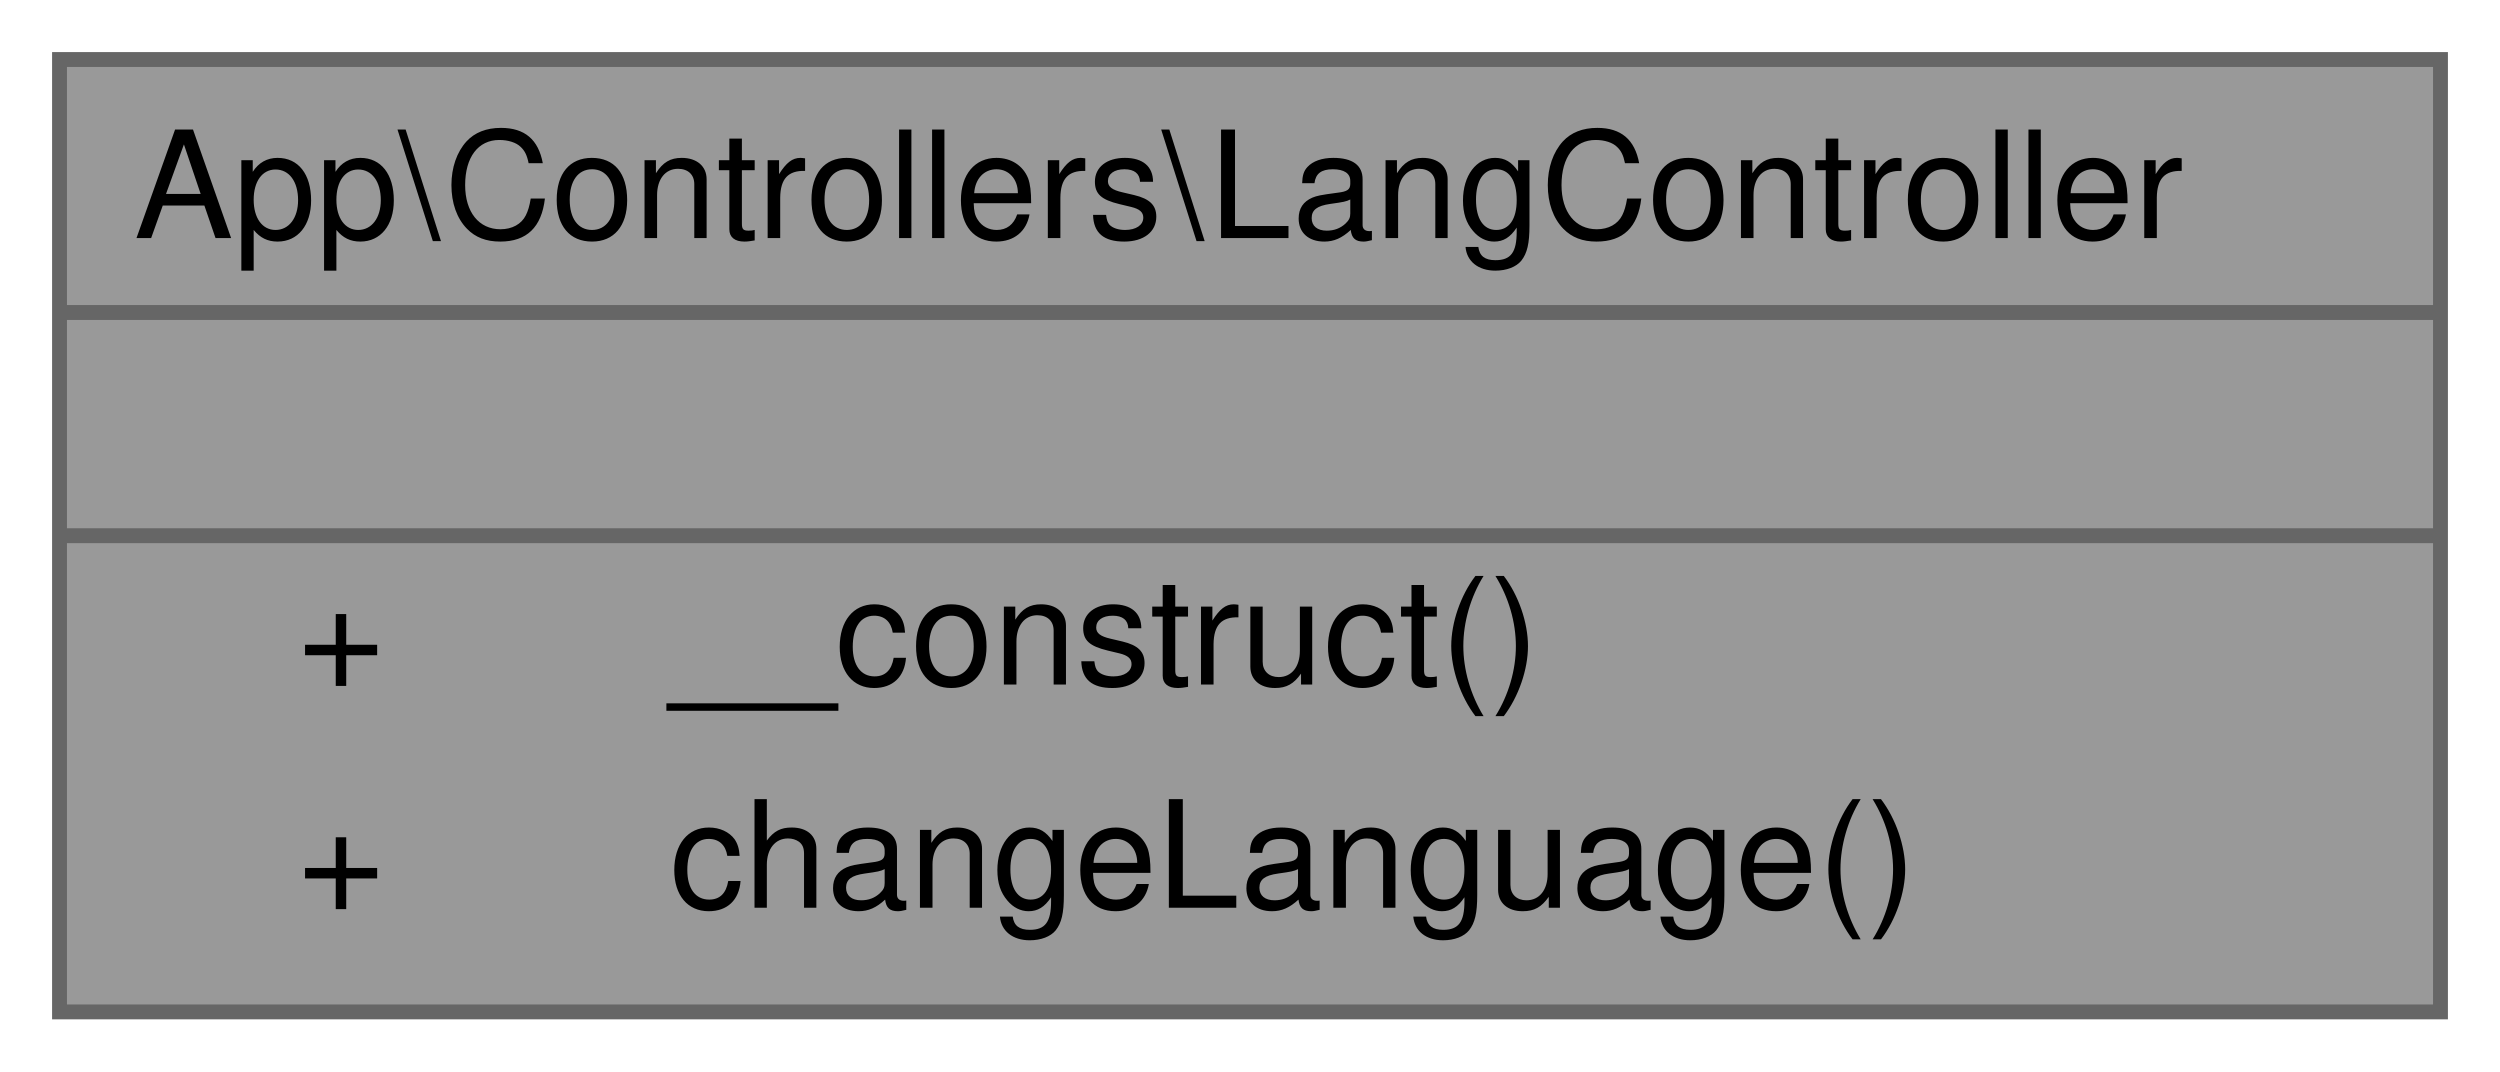
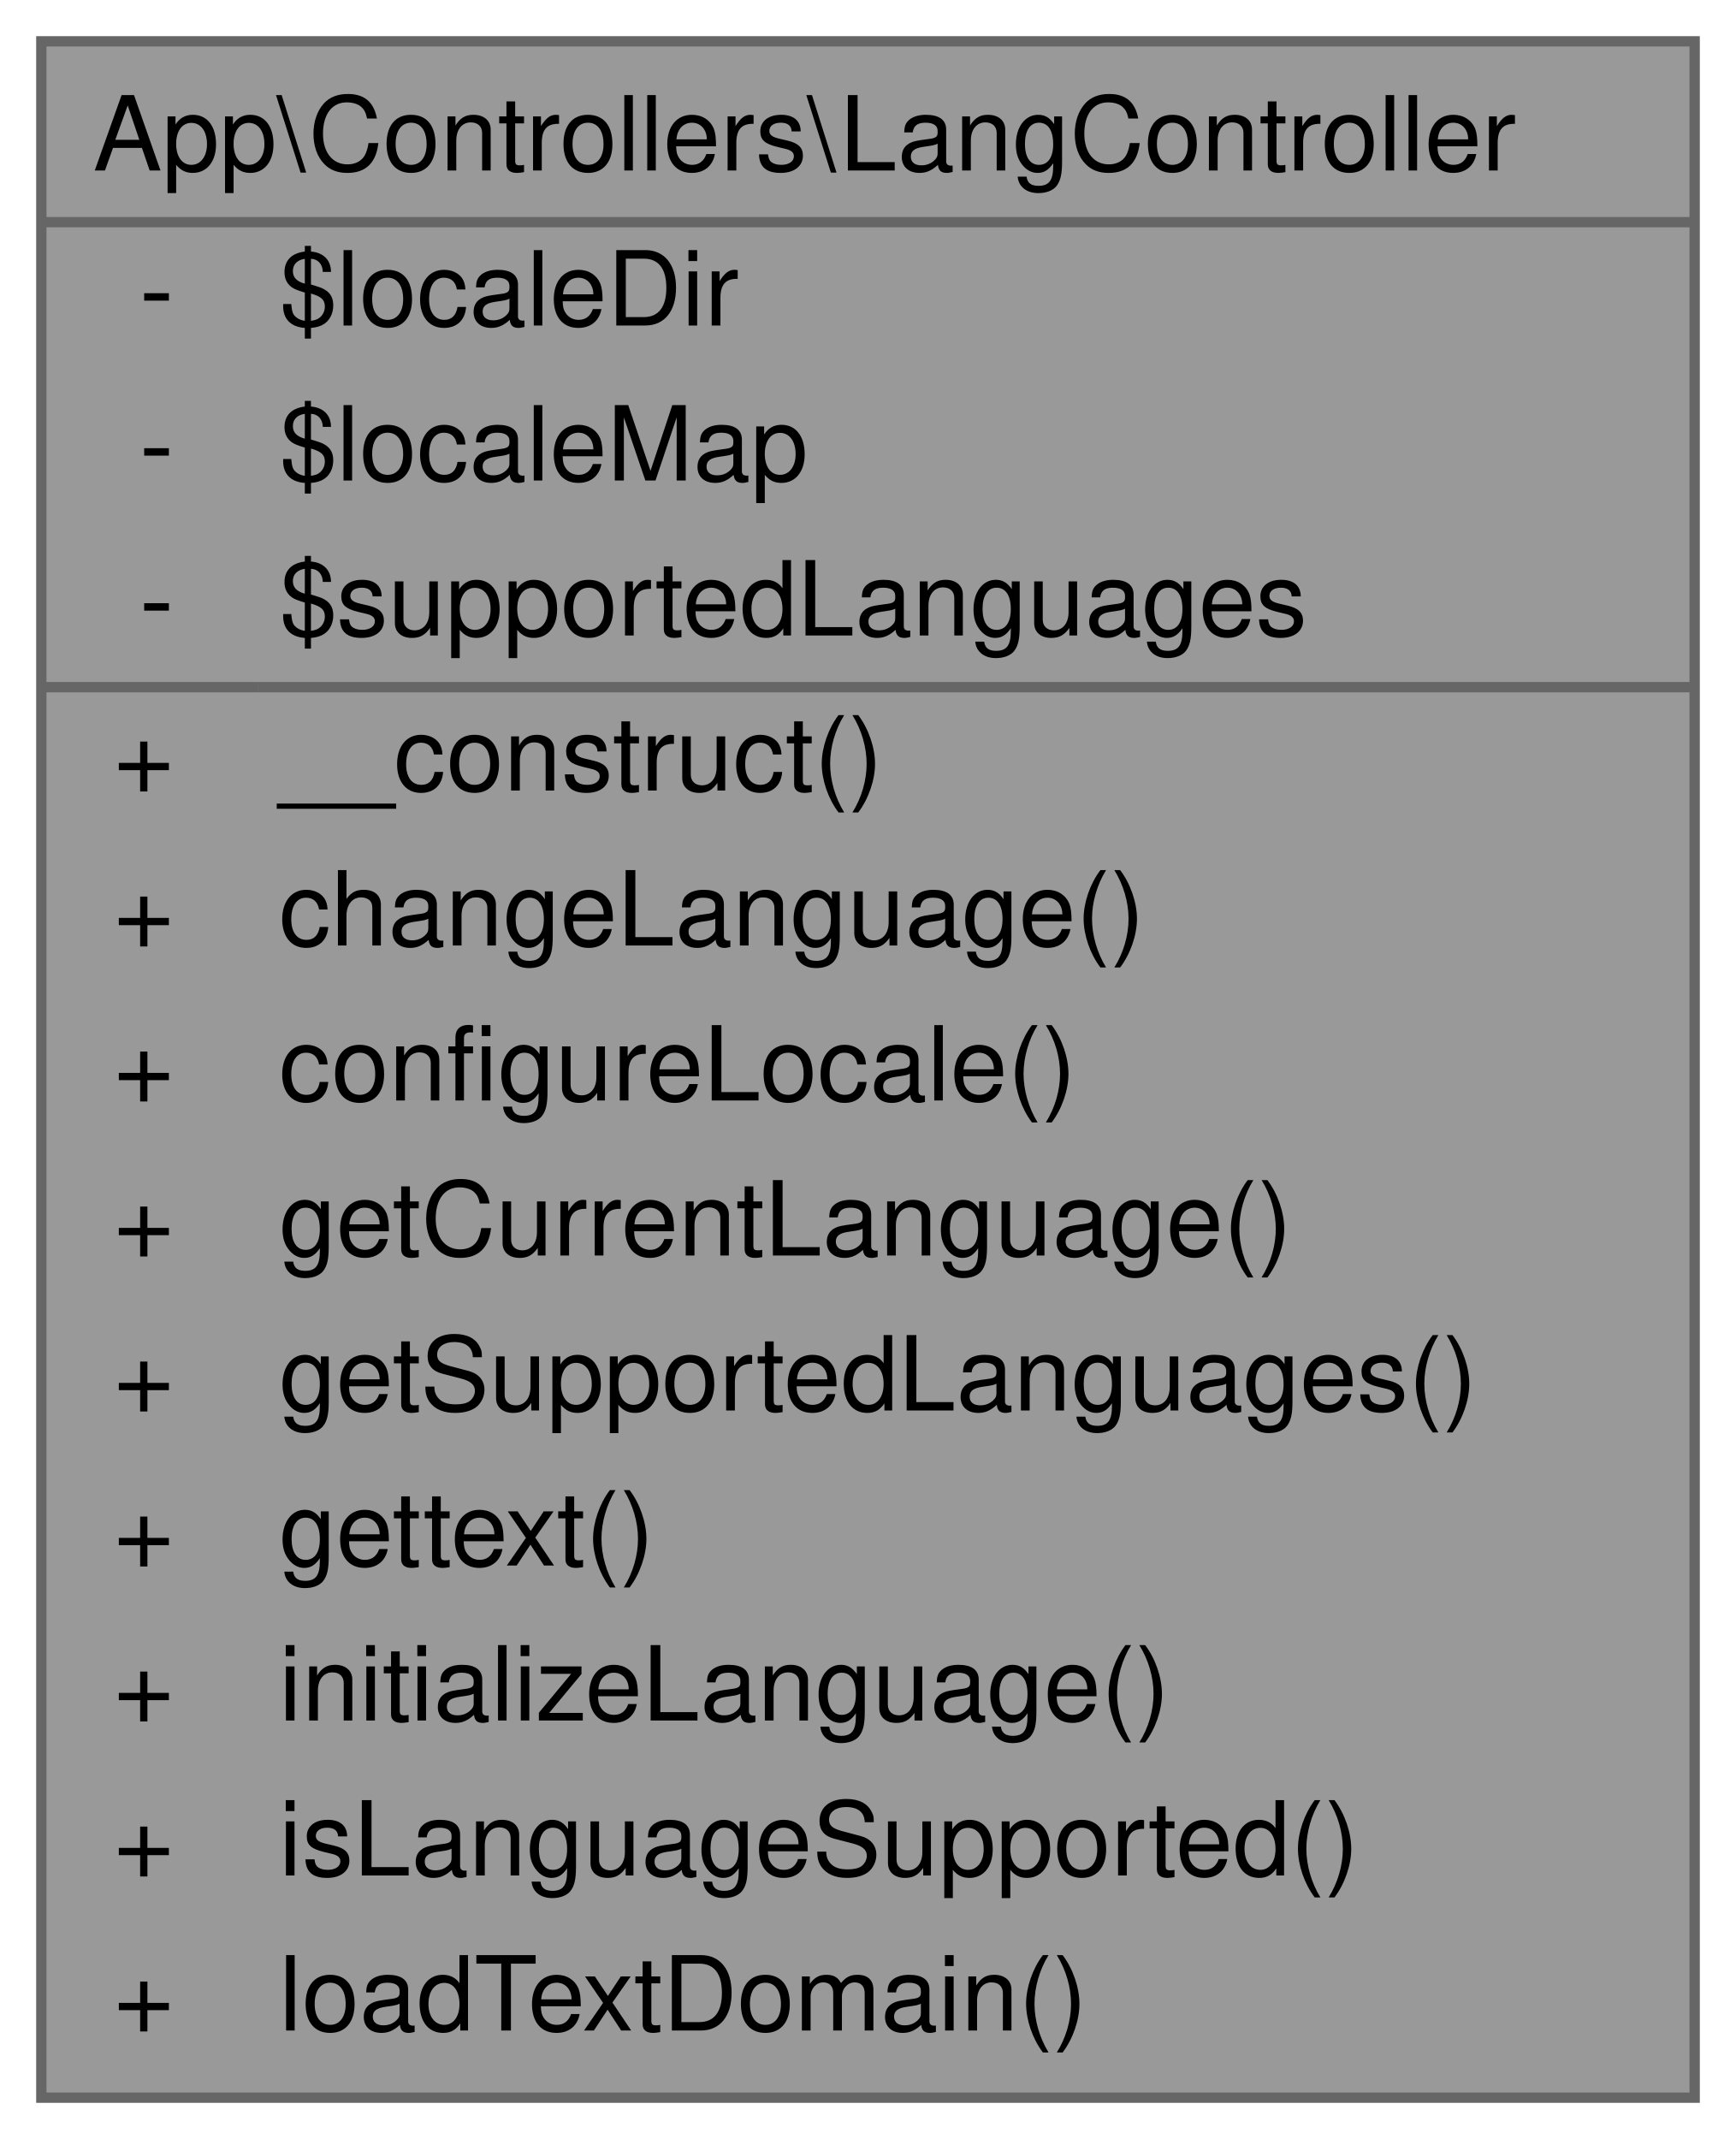
- <svg xmlns="http://www.w3.org/2000/svg" xmlns:xlink="http://www.w3.org/1999/xlink" width="168pt" height="72pt" viewBox="0.00 0.00 168.00 72.00">
-   <g id="graph0" class="graph" transform="scale(1 1) rotate(0) translate(4 68)">
+ <svg xmlns="http://www.w3.org/2000/svg" xmlns:xlink="http://www.w3.org/1999/xlink" width="168pt" height="207pt" viewBox="0.00 0.00 168.00 207.00">
+   <g id="graph0" class="graph" transform="scale(1 1) rotate(0) translate(4 203)">
    <g id="Node000001" class="node">
      <g id="a_Node000001">
        <a xlink:title=" ">
-           <polygon fill="#999999" stroke="transparent" points="160,-64 0,-64 0,0 160,0 160,-64" />
-           <text text-anchor="start" x="5" y="-52" font-family="Helvetica,sans-Serif" font-size="10.00">App\Controllers\LangController</text>
-           <text text-anchor="start" x="78" y="-37" font-family="Helvetica,sans-Serif" font-size="10.00"> </text>
-           <text text-anchor="start" x="16" y="-22" font-family="Helvetica,sans-Serif" font-size="10.00">+</text>
-           <text text-anchor="start" x="41" y="-22" font-family="Helvetica,sans-Serif" font-size="10.00">__construct()</text>
-           <text text-anchor="start" x="16" y="-7" font-family="Helvetica,sans-Serif" font-size="10.00">+</text>
-           <text text-anchor="start" x="41" y="-7" font-family="Helvetica,sans-Serif" font-size="10.00">changeLanguage()</text>
-           <polygon fill="#666666" stroke="#666666" points="0,-47 0,-47 160,-47 160,-47 0,-47" />
-           <polygon fill="#666666" stroke="#666666" points="0,-32 0,-32 160,-32 160,-32 0,-32" />
-           <polygon fill="none" stroke="#666666" points="0,0 0,-64 160,-64 160,0 0,0" />
+           <polygon fill="#999999" stroke="transparent" points="160,-199 0,-199 0,0 160,0 160,-199" />
+           <text text-anchor="start" x="5" y="-186.5" font-family="Helvetica,sans-Serif" font-size="10.00">App\Controllers\LangController</text>
+           <text text-anchor="start" x="9.5" y="-171.5" font-family="Helvetica,sans-Serif" font-size="10.00">-</text>
+           <text text-anchor="start" x="23" y="-171.5" font-family="Helvetica,sans-Serif" font-size="10.00">$localeDir</text>
+           <text text-anchor="start" x="9.5" y="-156.5" font-family="Helvetica,sans-Serif" font-size="10.00">-</text>
+           <text text-anchor="start" x="23" y="-156.5" font-family="Helvetica,sans-Serif" font-size="10.00">$localeMap</text>
+           <text text-anchor="start" x="9.5" y="-141.5" font-family="Helvetica,sans-Serif" font-size="10.00">-</text>
+           <text text-anchor="start" x="23" y="-141.5" font-family="Helvetica,sans-Serif" font-size="10.00">$supportedLanguages</text>
+           <text text-anchor="start" x="7" y="-126.5" font-family="Helvetica,sans-Serif" font-size="10.00">+</text>
+           <text text-anchor="start" x="23" y="-126.5" font-family="Helvetica,sans-Serif" font-size="10.00">__construct()</text>
+           <text text-anchor="start" x="7" y="-111.5" font-family="Helvetica,sans-Serif" font-size="10.00">+</text>
+           <text text-anchor="start" x="23" y="-111.5" font-family="Helvetica,sans-Serif" font-size="10.00">changeLanguage()</text>
+           <text text-anchor="start" x="7" y="-96.5" font-family="Helvetica,sans-Serif" font-size="10.00">+</text>
+           <text text-anchor="start" x="23" y="-96.5" font-family="Helvetica,sans-Serif" font-size="10.00">configureLocale()</text>
+           <text text-anchor="start" x="7" y="-81.5" font-family="Helvetica,sans-Serif" font-size="10.00">+</text>
+           <text text-anchor="start" x="23" y="-81.5" font-family="Helvetica,sans-Serif" font-size="10.00">getCurrentLanguage()</text>
+           <text text-anchor="start" x="7" y="-66.5" font-family="Helvetica,sans-Serif" font-size="10.00">+</text>
+           <text text-anchor="start" x="23" y="-66.5" font-family="Helvetica,sans-Serif" font-size="10.00">getSupportedLanguages()</text>
+           <text text-anchor="start" x="7" y="-51.5" font-family="Helvetica,sans-Serif" font-size="10.00">+</text>
+           <text text-anchor="start" x="23" y="-51.5" font-family="Helvetica,sans-Serif" font-size="10.00">gettext()</text>
+           <text text-anchor="start" x="7" y="-36.5" font-family="Helvetica,sans-Serif" font-size="10.00">+</text>
+           <text text-anchor="start" x="23" y="-36.5" font-family="Helvetica,sans-Serif" font-size="10.00">initializeLanguage()</text>
+           <text text-anchor="start" x="7" y="-21.5" font-family="Helvetica,sans-Serif" font-size="10.00">+</text>
+           <text text-anchor="start" x="23" y="-21.5" font-family="Helvetica,sans-Serif" font-size="10.00">isLanguageSupported()</text>
+           <text text-anchor="start" x="7" y="-6.5" font-family="Helvetica,sans-Serif" font-size="10.00">+</text>
+           <text text-anchor="start" x="23" y="-6.5" font-family="Helvetica,sans-Serif" font-size="10.00">loadTextDomain()</text>
+           <polygon fill="#666666" stroke="#666666" points="0,-181.5 0,-181.5 160,-181.5 160,-181.5 0,-181.5" />
+           <polygon fill="#666666" stroke="#666666" points="0,-136.5 0,-136.5 21,-136.5 21,-136.5 0,-136.5" />
+           <polygon fill="#666666" stroke="#666666" points="21,-136.5 21,-136.5 160,-136.5 160,-136.5 21,-136.5" />
+           <polygon fill="none" stroke="#666666" points="0,0 0,-199 160,-199 160,0 0,0" />
        </a>
      </g>
    </g>
  </g>
</svg>
